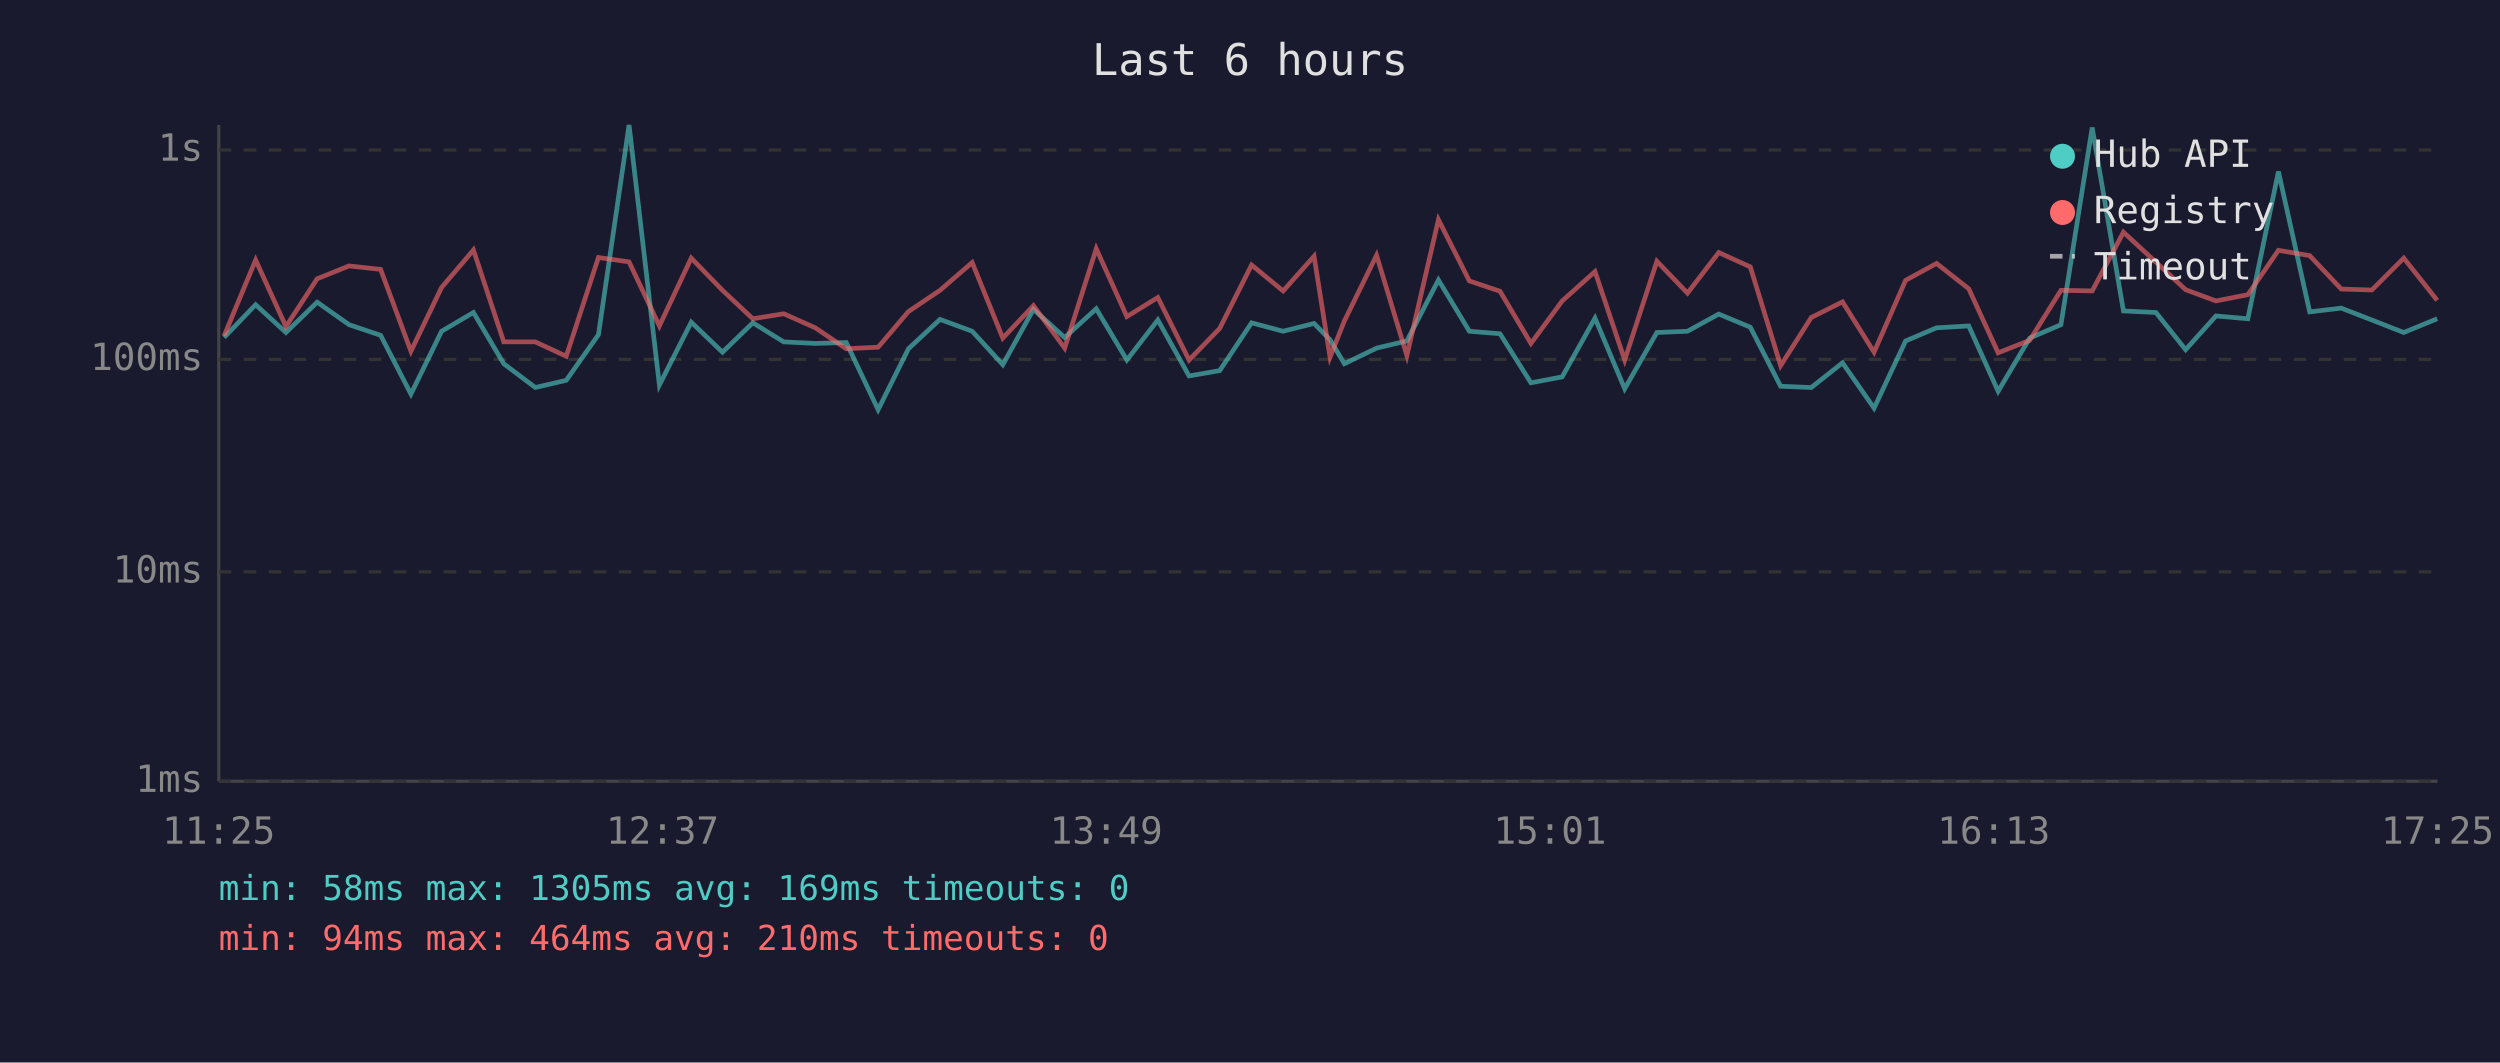
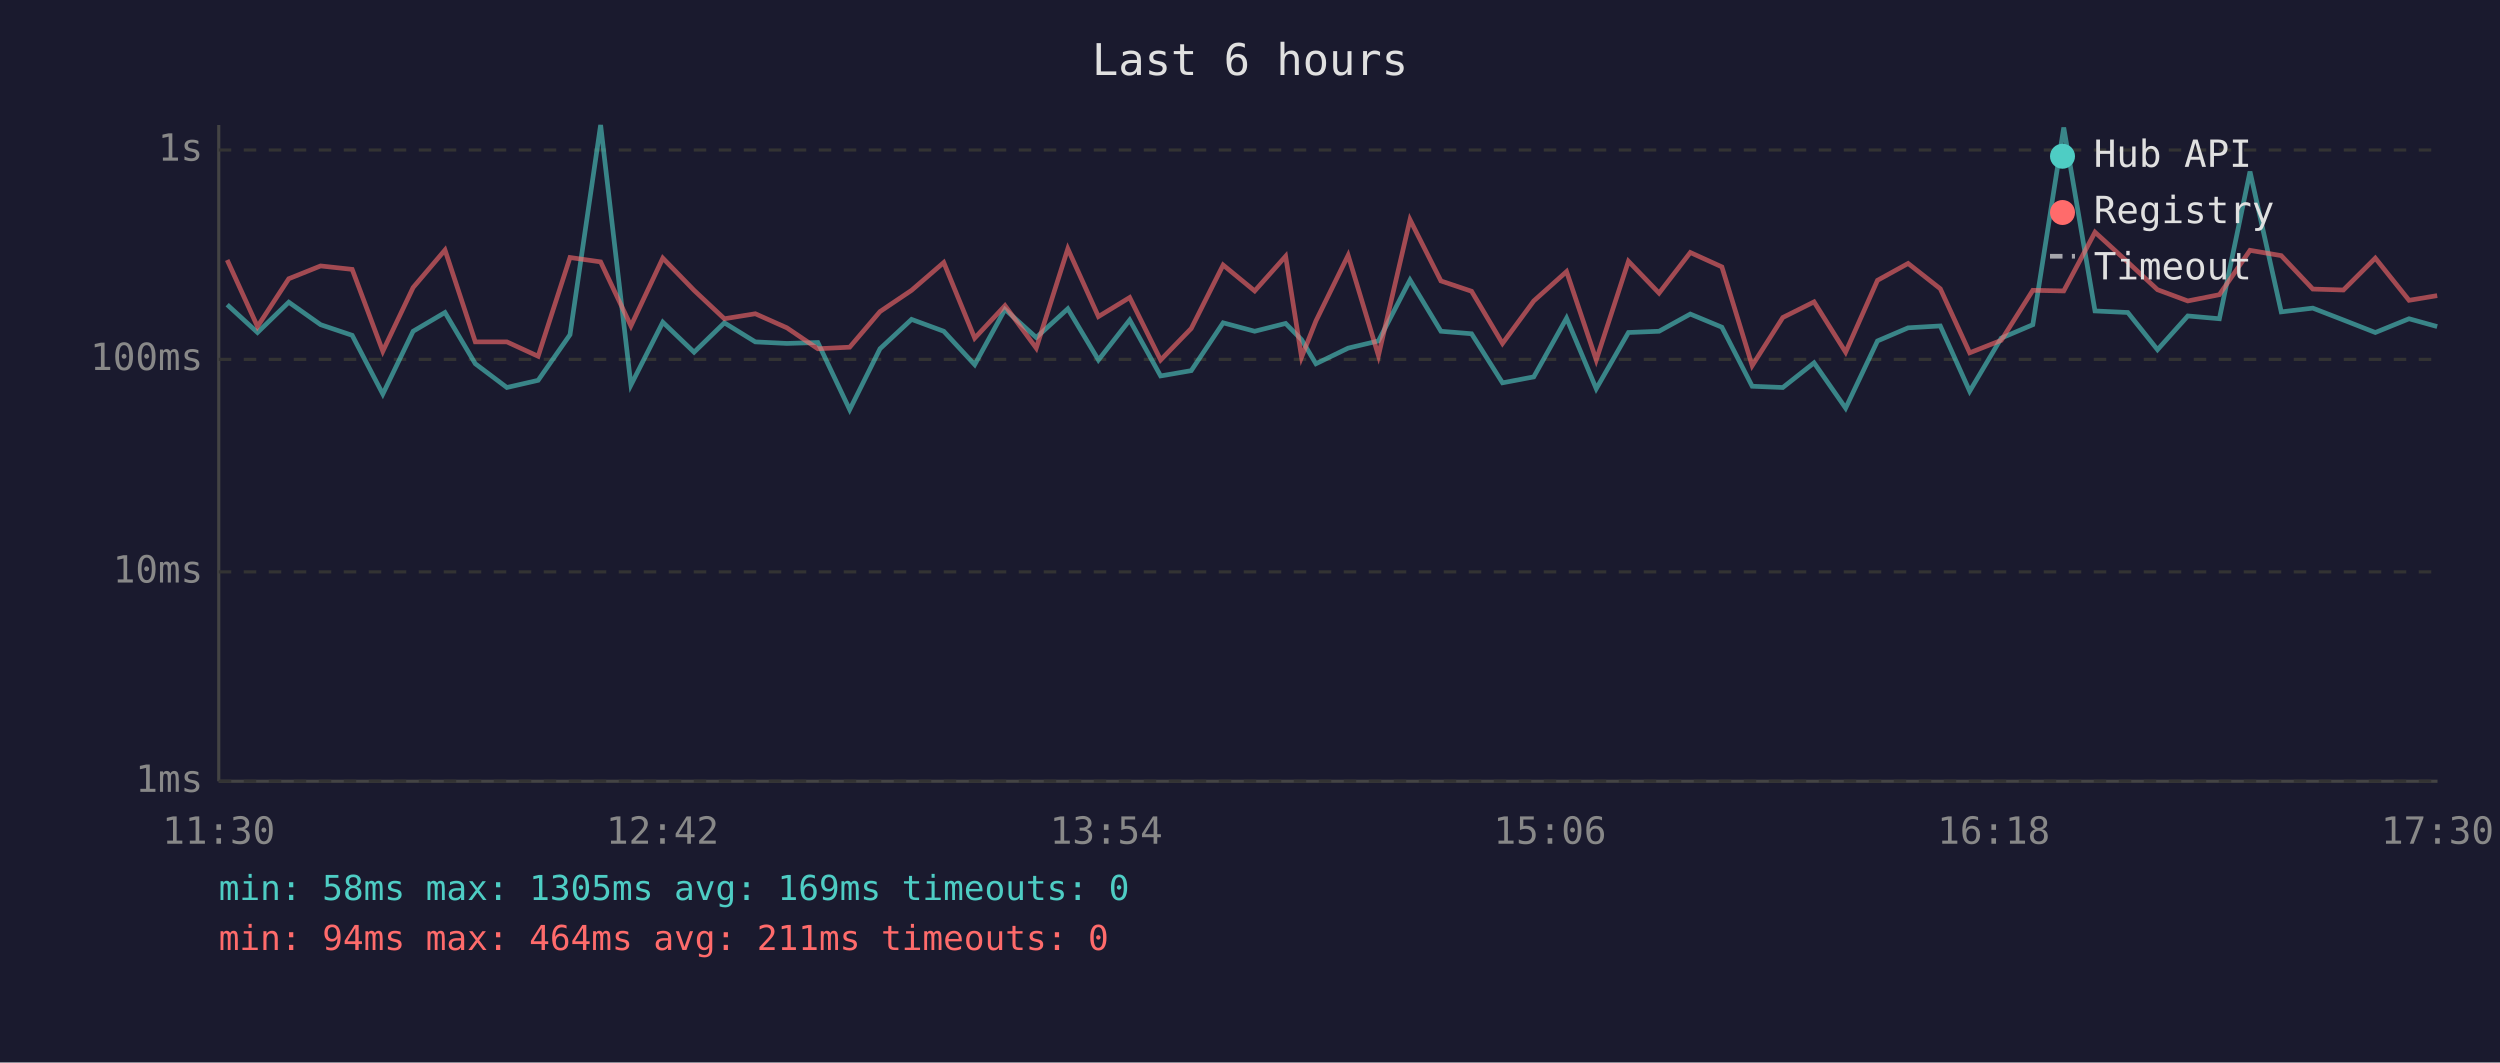
<svg xmlns="http://www.w3.org/2000/svg" viewBox="0 0 800 340" font-family="monospace" font-size="12">
  <rect width="800" height="340" fill="#1a1a2e" />
  <text x="400" y="24" fill="#e0e0e0" font-size="14" text-anchor="middle">Last 6 hours</text>
  <line x1="70" y1="40" x2="70" y2="250" stroke="#444" stroke-width="1" />
  <line x1="70" y1="250" x2="780" y2="250" stroke="#444" stroke-width="1" />
  <line x1="70" y1="250" x2="780" y2="250" stroke="#333" stroke-width="1" stroke-dasharray="4" />
  <text x="65" y="250" fill="#888" text-anchor="end" dominant-baseline="middle">1ms</text>
  <line x1="70" y1="183" x2="780" y2="183" stroke="#333" stroke-width="1" stroke-dasharray="4" />
  <text x="65" y="183" fill="#888" text-anchor="end" dominant-baseline="middle">10ms</text>
  <line x1="70" y1="115" x2="780" y2="115" stroke="#333" stroke-width="1" stroke-dasharray="4" />
  <text x="65" y="115" fill="#888" text-anchor="end" dominant-baseline="middle">100ms</text>
  <line x1="70" y1="48" x2="780" y2="48" stroke="#333" stroke-width="1" stroke-dasharray="4" />
  <text x="65" y="48" fill="#888" text-anchor="end" dominant-baseline="middle">1s</text>
-   <text x="70" y="270" fill="#888" text-anchor="middle">11:25</text>
-   <text x="212" y="270" fill="#888" text-anchor="middle">12:37</text>
-   <text x="354" y="270" fill="#888" text-anchor="middle">13:49</text>
-   <text x="496" y="270" fill="#888" text-anchor="middle">15:01</text>
-   <text x="638" y="270" fill="#888" text-anchor="middle">16:13</text>
-   <text x="780" y="270" fill="#888" text-anchor="middle">17:25</text>
-   <polyline points="71.7,108.0 81.8,97.5 91.5,106.4 101.5,96.7 111.7,103.9 121.8,107.3 131.5,126.1 141.3,106.0 151.5,100.0 161.2,116.4 171.3,124.0 181.2,121.7 191.5,107.1 201.3,40.0 211.0,123.2 221.2,103.1 231.2,112.7 240.9,103.3 250.8,109.4 260.9,109.9 270.8,109.6 281.0,131.1 290.7,111.6 300.8,102.2 311.1,106.0 320.9,116.7 330.7,99.0 340.7,108.0 350.8,98.8 360.6,115.2 370.5,102.4 380.5,120.3 390.3,118.6 400.5,103.3 410.6,106.0 420.5,103.5 425.6,108.7 430.2,116.4 440.5,111.4 450.2,109.1 460.3,89.6 470.2,106.0 480.0,106.8 489.9,122.5 499.9,120.6 510.4,101.8 519.9,124.4 530.2,106.4 540.0,106.0 550.0,100.5 560.1,104.7 569.8,123.6 579.6,124.0 589.6,116.1 599.7,130.6 609.8,109.1 619.7,104.9 630.0,104.3 639.4,125.2 649.5,108.2 659.5,103.9 669.5,40.8 679.5,99.5 689.9,100.0 699.4,111.9 709.1,101.1 719.3,102.0 729.1,54.9 739.1,99.8 749.2,98.6 759.0,102.4 769.2,106.4 779.9,102.0" fill="none" stroke="#4ecdc4" stroke-width="1.5" opacity="0.6" />
-   <polyline points="71.7,107.5 81.8,83.2 91.5,104.5 101.5,89.2 111.7,85.1 121.8,86.2 131.5,112.4 141.3,92.0 151.5,80.0 161.2,109.4 171.3,109.4 181.2,114.0 191.5,82.4 201.3,83.8 211.0,104.3 221.2,82.6 231.2,92.9 240.9,102.0 250.8,100.4 260.9,104.9 270.8,111.6 281.0,111.1 290.7,99.7 300.8,92.9 311.1,84.0 320.9,108.2 330.7,97.8 340.7,111.4 350.8,79.6 360.6,101.3 370.5,95.2 380.5,115.2 390.3,105.1 400.5,84.8 410.6,93.1 420.5,82.0 425.6,114.3 430.2,102.7 440.5,81.7 450.2,113.8 460.3,70.3 470.2,89.9 480.0,93.2 489.9,109.9 499.9,96.3 510.4,86.9 519.9,115.2 530.2,83.6 540.0,93.8 550.0,80.8 560.1,85.4 569.8,117.0 579.6,101.6 589.6,96.6 599.7,112.7 609.8,89.7 619.7,84.3 630.0,92.4 639.4,112.9 649.5,108.9 659.5,92.9 669.5,93.1 679.5,74.3 689.9,83.9 699.4,92.7 709.1,96.3 719.3,94.3 729.1,80.1 739.1,81.8 749.2,92.5 759.0,92.8 769.2,82.6 779.9,96.1" fill="none" stroke="#ff6b6b" stroke-width="1.5" opacity="0.6" />
+   <text x="70" y="270" fill="#888" text-anchor="middle">11:30</text>
+   <text x="212" y="270" fill="#888" text-anchor="middle">12:42</text>
+   <text x="354" y="270" fill="#888" text-anchor="middle">13:54</text>
+   <text x="496" y="270" fill="#888" text-anchor="middle">15:06</text>
+   <text x="638" y="270" fill="#888" text-anchor="middle">16:18</text>
+   <text x="780" y="270" fill="#888" text-anchor="middle">17:30</text>
+   <polyline points="72.7,97.5 82.4,106.4 92.4,96.7 102.6,103.9 112.7,107.3 122.5,126.1 132.2,106.0 142.4,100.0 152.1,116.4 162.2,124.0 172.2,121.7 182.4,107.1 192.2,40.0 201.9,123.2 212.1,103.1 222.1,112.7 231.8,103.3 241.7,109.4 251.8,109.9 261.7,109.6 271.9,131.1 281.6,111.6 291.7,102.2 302.0,106.0 311.9,116.7 321.6,99.0 331.6,108.0 341.7,98.8 351.5,115.2 361.5,102.4 371.4,120.3 381.2,118.6 391.4,103.3 401.5,106.0 411.4,103.5 416.5,108.7 421.1,116.4 431.4,111.4 441.1,109.1 451.2,89.6 461.1,106.0 470.9,106.8 480.8,122.5 490.8,120.6 501.3,101.8 510.8,124.4 521.1,106.4 530.9,106.0 540.9,100.5 551.0,104.7 560.7,123.6 570.5,124.0 580.5,116.1 590.6,130.6 600.8,109.1 610.6,104.9 620.9,104.3 630.3,125.2 640.4,108.2 650.5,103.9 660.4,40.8 670.4,99.5 680.9,100.0 690.4,111.9 700.1,101.1 710.2,102.0 720.0,54.9 730.0,99.8 740.1,98.6 749.9,102.4 760.1,106.4 770.9,102.0 779.9,104.5" fill="none" stroke="#4ecdc4" stroke-width="1.5" opacity="0.6" />
+   <polyline points="72.7,83.2 82.4,104.5 92.4,89.2 102.6,85.1 112.7,86.2 122.5,112.4 132.2,92.0 142.4,80.0 152.1,109.4 162.2,109.4 172.2,114.0 182.4,82.4 192.2,83.8 201.9,104.3 212.1,82.6 222.1,92.9 231.8,102.0 241.7,100.4 251.8,104.9 261.7,111.6 271.9,111.1 281.6,99.7 291.7,92.9 302.0,84.0 311.9,108.2 321.6,97.8 331.6,111.4 341.7,79.6 351.5,101.3 361.5,95.2 371.4,115.2 381.2,105.1 391.4,84.8 401.5,93.1 411.4,82.0 416.5,114.3 421.1,102.7 431.4,81.7 441.1,113.8 451.2,70.3 461.1,89.9 470.9,93.2 480.8,109.9 490.8,96.3 501.3,86.9 510.8,115.2 521.1,83.6 530.9,93.8 540.9,80.8 551.0,85.4 560.7,117.0 570.5,101.6 580.5,96.6 590.6,112.7 600.8,89.7 610.6,84.3 620.9,92.4 630.3,112.9 640.4,108.9 650.5,92.9 660.4,93.1 670.4,74.3 680.9,83.9 690.4,92.7 700.1,96.3 710.2,94.3 720.0,80.1 730.0,81.8 740.1,92.5 749.9,92.8 760.1,82.6 770.9,96.1 779.9,94.6" fill="none" stroke="#ff6b6b" stroke-width="1.5" opacity="0.6" />
  <circle cx="660" cy="50" r="4" fill="#4ecdc4" />
  <text x="670" y="50" fill="#e0e0e0" dominant-baseline="middle">Hub API</text>
  <circle cx="660" cy="68" r="4" fill="#ff6b6b" />
  <text x="670" y="68" fill="#e0e0e0" dominant-baseline="middle">Registry</text>
  <line x1="656" y1="82" x2="664" y2="82" stroke="#e0e0e0" stroke-width="1.5" stroke-dasharray="4,3" opacity="0.7" />
  <text x="670" y="86" fill="#e0e0e0" dominant-baseline="middle">Timeout</text>
  <text x="70" y="288" fill="#4ecdc4" font-size="11">min: 58ms  max: 1305ms  avg: 169ms  timeouts: 0</text>
-   <text x="70" y="304" fill="#ff6b6b" font-size="11">min: 94ms  max: 464ms  avg: 210ms  timeouts: 0</text>
+   <text x="70" y="304" fill="#ff6b6b" font-size="11">min: 94ms  max: 464ms  avg: 211ms  timeouts: 0</text>
</svg>
